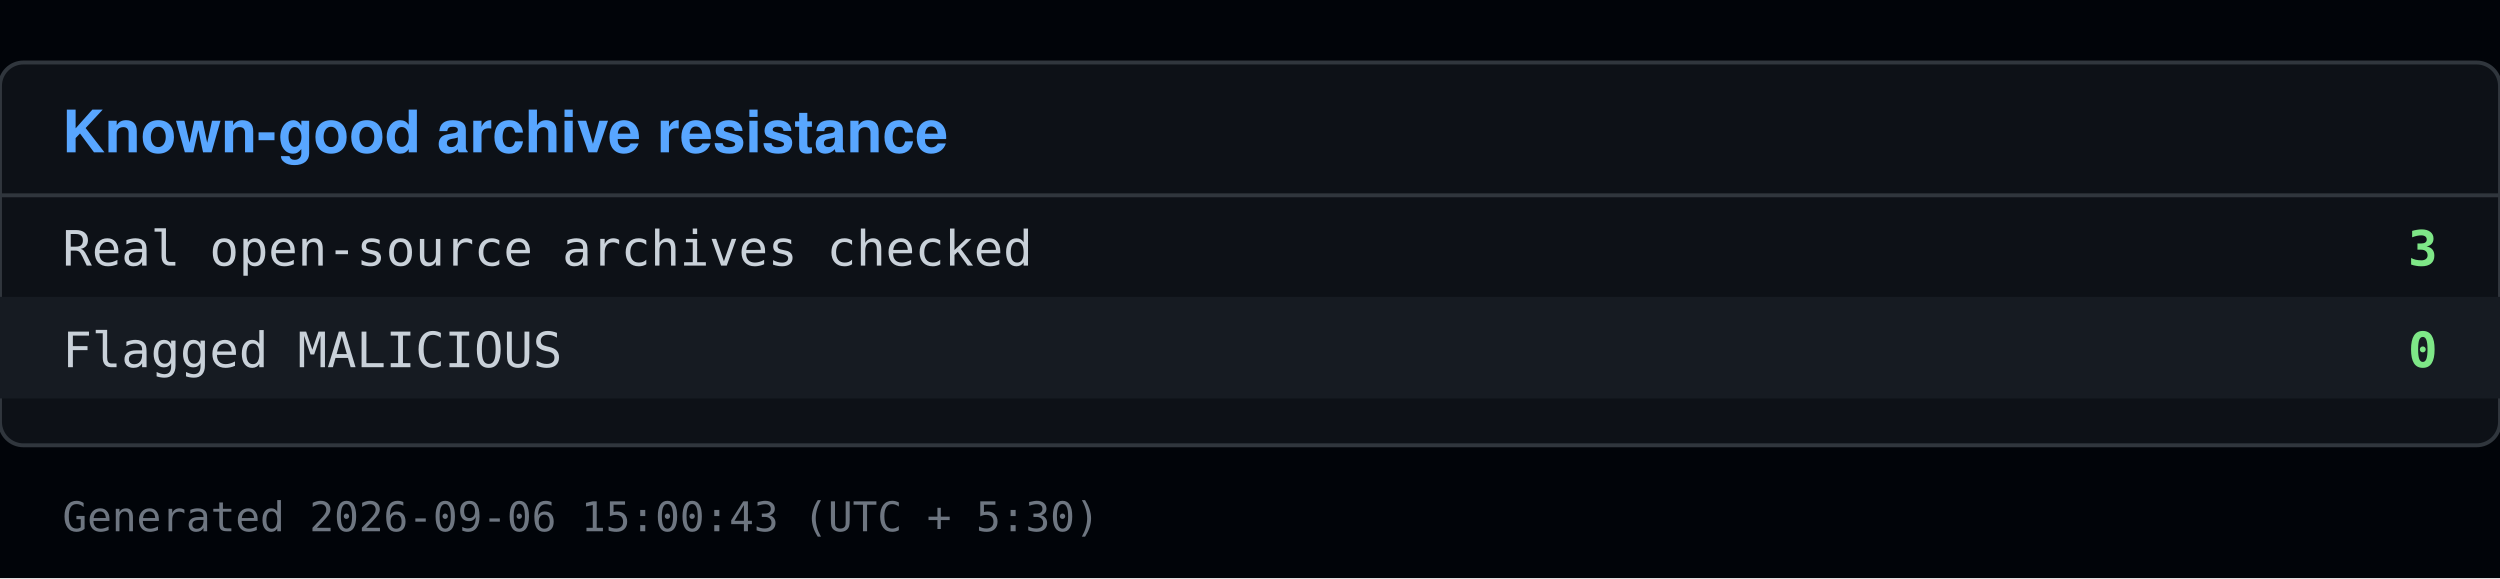
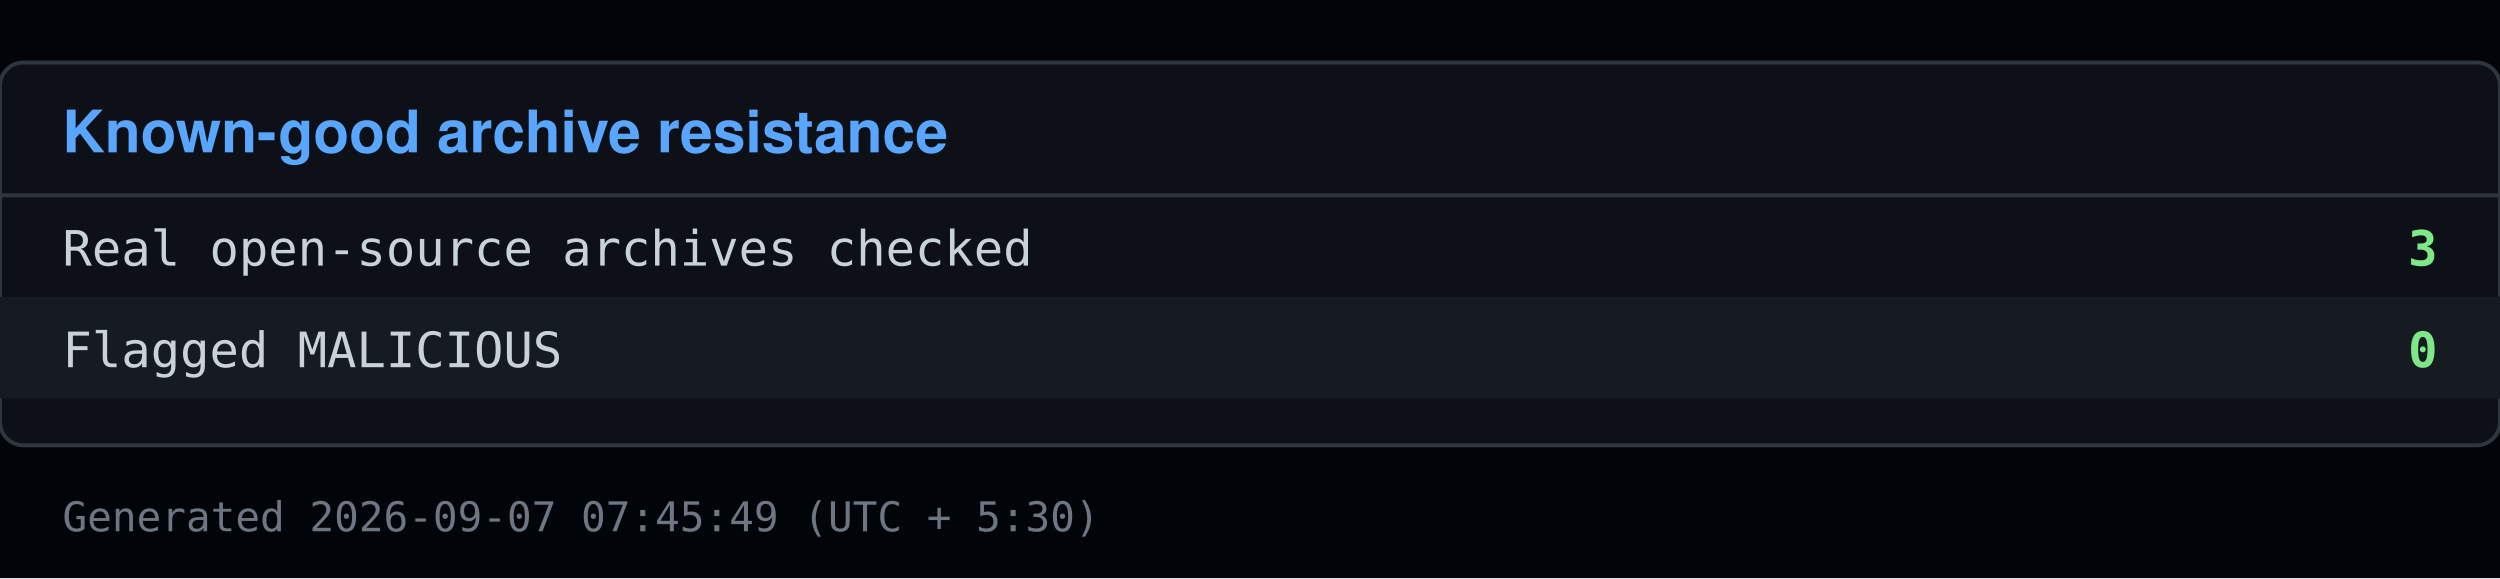
<svg xmlns="http://www.w3.org/2000/svg" viewBox="0 0 640 148" width="640" height="148">
  <rect x="0" y="0" width="640" height="148" fill="#010409" />
  <rect x="0" y="16" width="640" height="98" fill="#0d1117" stroke="#30363d" rx="6" />
  <text x="16" y="39" font-family="Segoe UI, Helvetica, Arial, sans-serif" font-size="15" font-weight="600" fill="#58a6ff">Known-good archive resistance</text>
  <line x1="0" y1="50" x2="640" y2="50" stroke="#30363d" />
  <text x="16" y="68" font-family="Consolas, Menlo, monospace" font-size="12.5" fill="#c9d1d9">Real open-source archives checked</text>
  <text x="624" y="68" font-family="Consolas, Menlo, monospace" font-size="12.5" fill="#7ee787" text-anchor="end" font-weight="600">3</text>
  <rect x="0" y="76" width="640" height="26" fill="#161b22" />
  <text x="16" y="94" font-family="Consolas, Menlo, monospace" font-size="12.5" fill="#c9d1d9">Flagged MALICIOUS</text>
  <text x="624" y="94" font-family="Consolas, Menlo, monospace" font-size="12.5" fill="#7ee787" text-anchor="end" font-weight="600">0</text>
-   <text x="16" y="136" font-family="Consolas, Menlo, monospace" font-size="10.5" fill="#6e7681">Generated 2026-09-06 15:00:43 (UTC + 5:30)</text>
+   <text x="16" y="136" font-family="Consolas, Menlo, monospace" font-size="10.5" fill="#6e7681">Generated 2026-09-07 07:45:49 (UTC + 5:30)</text>
</svg>
